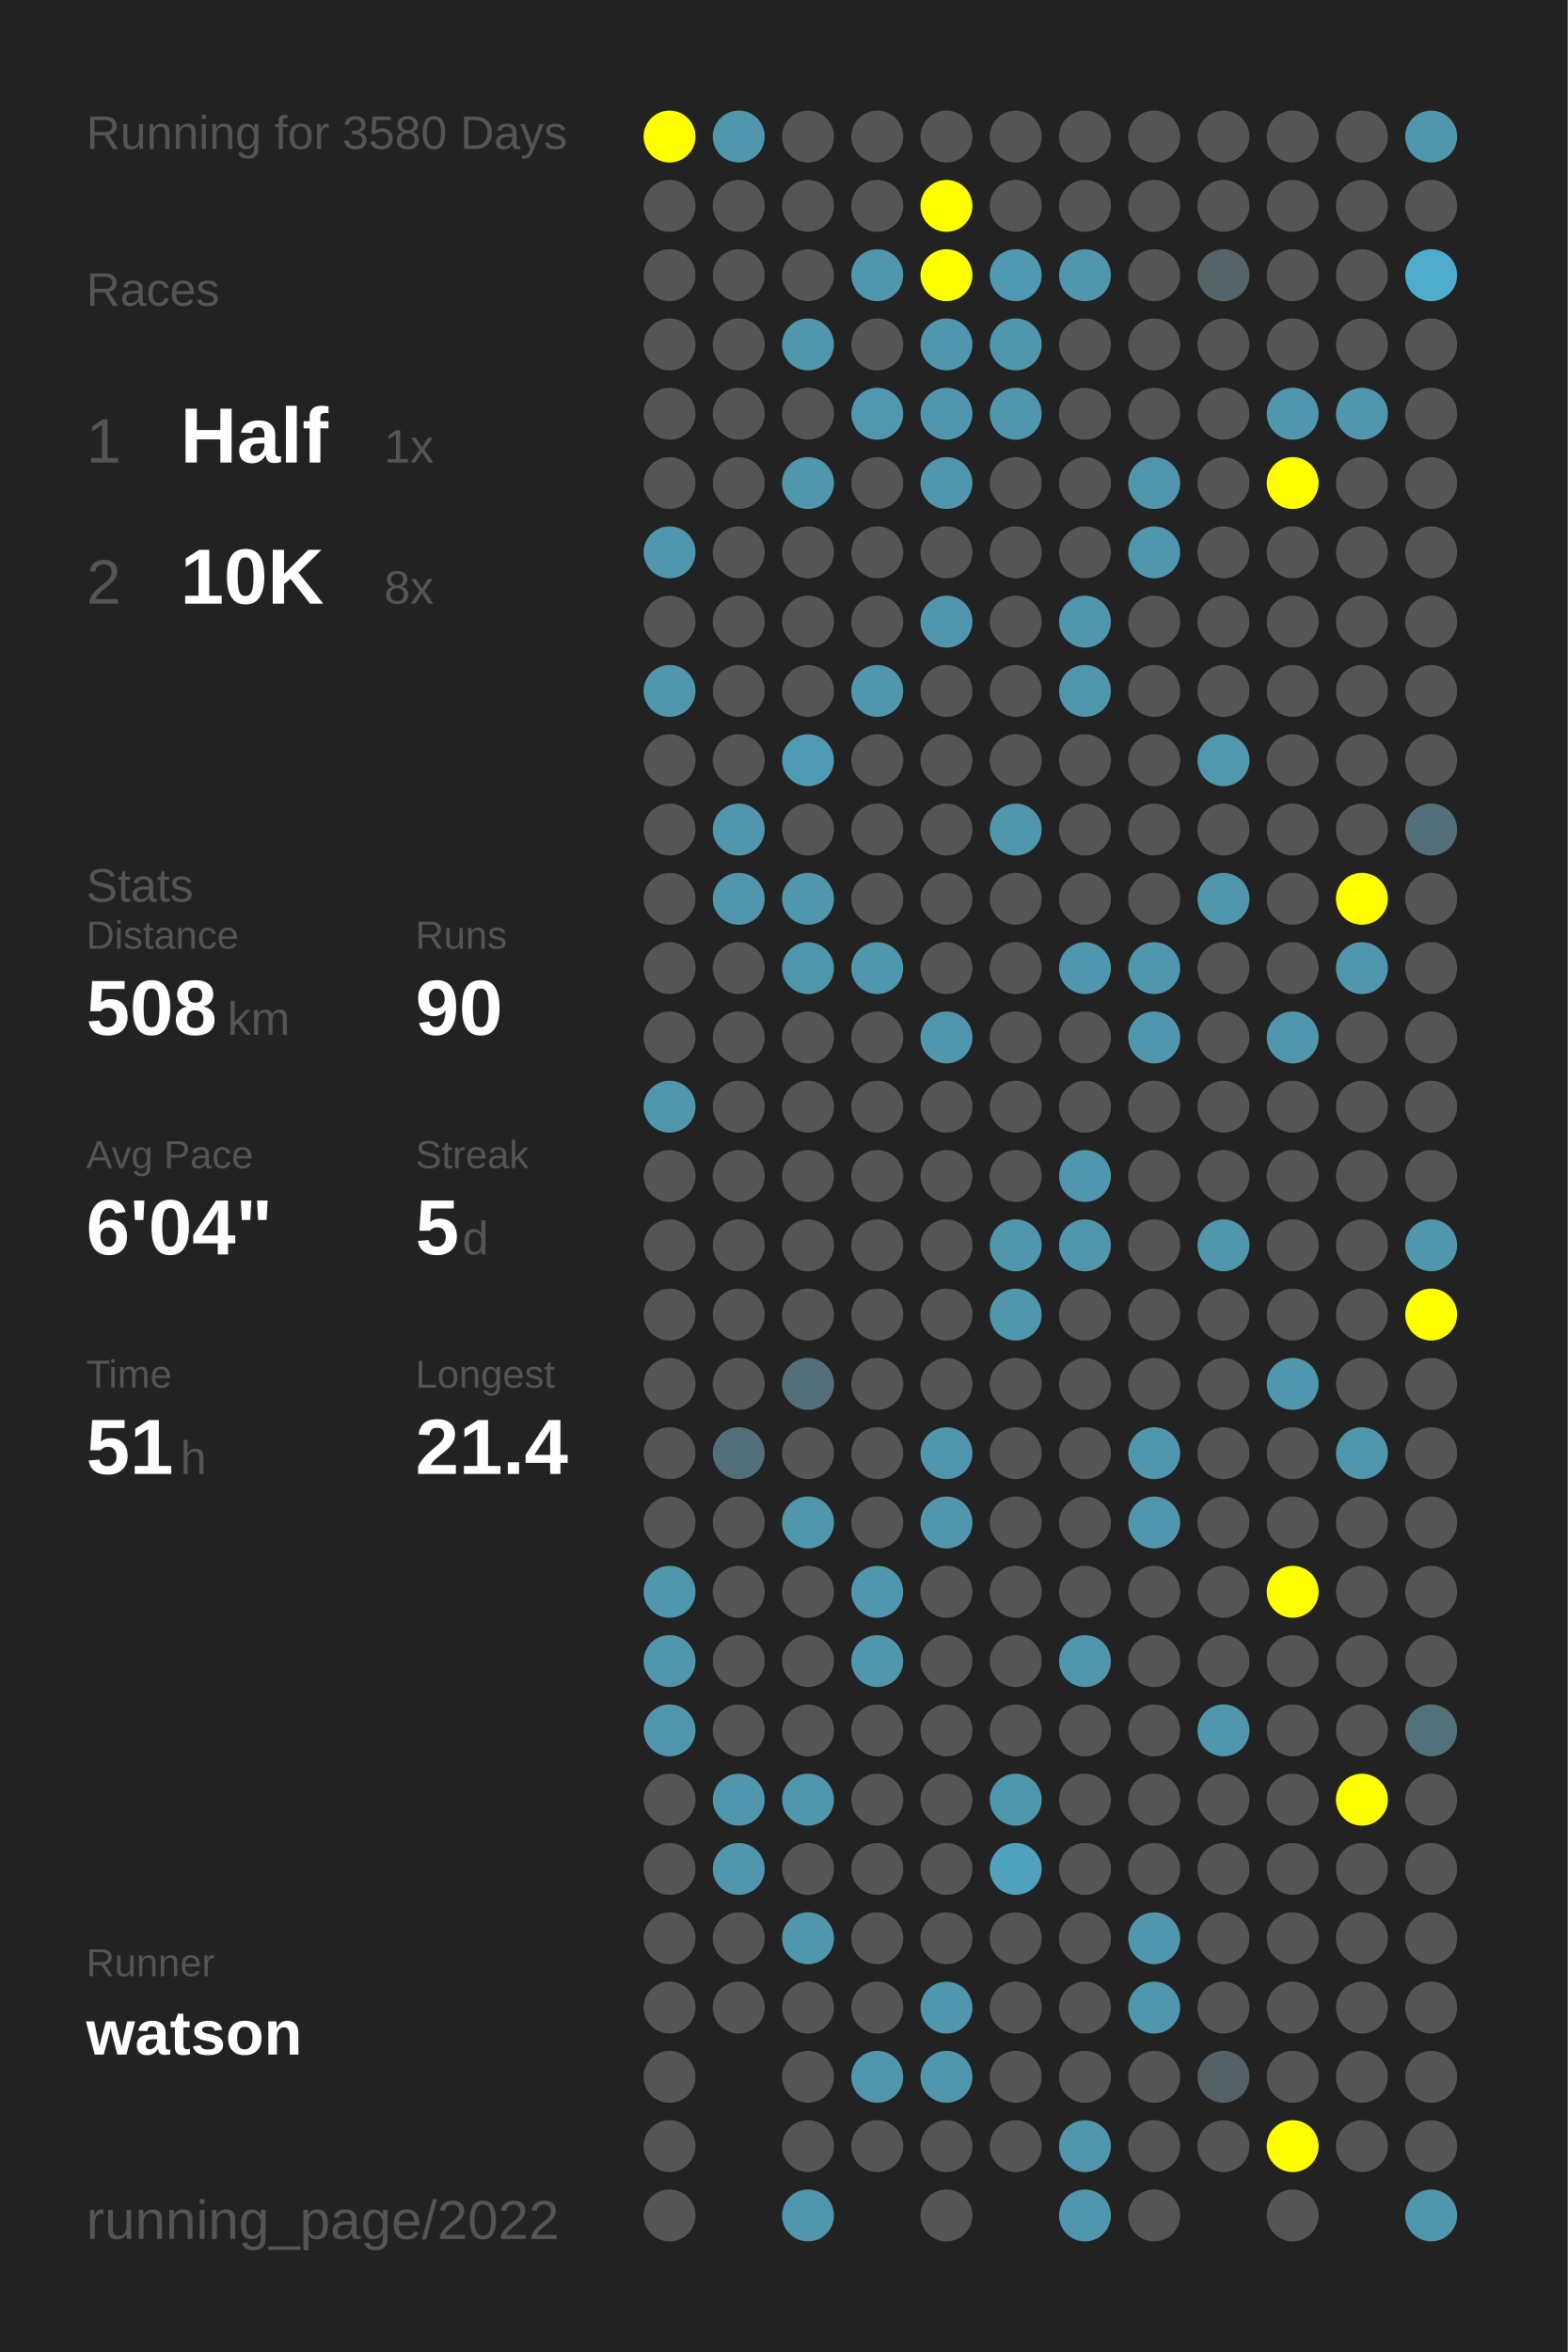
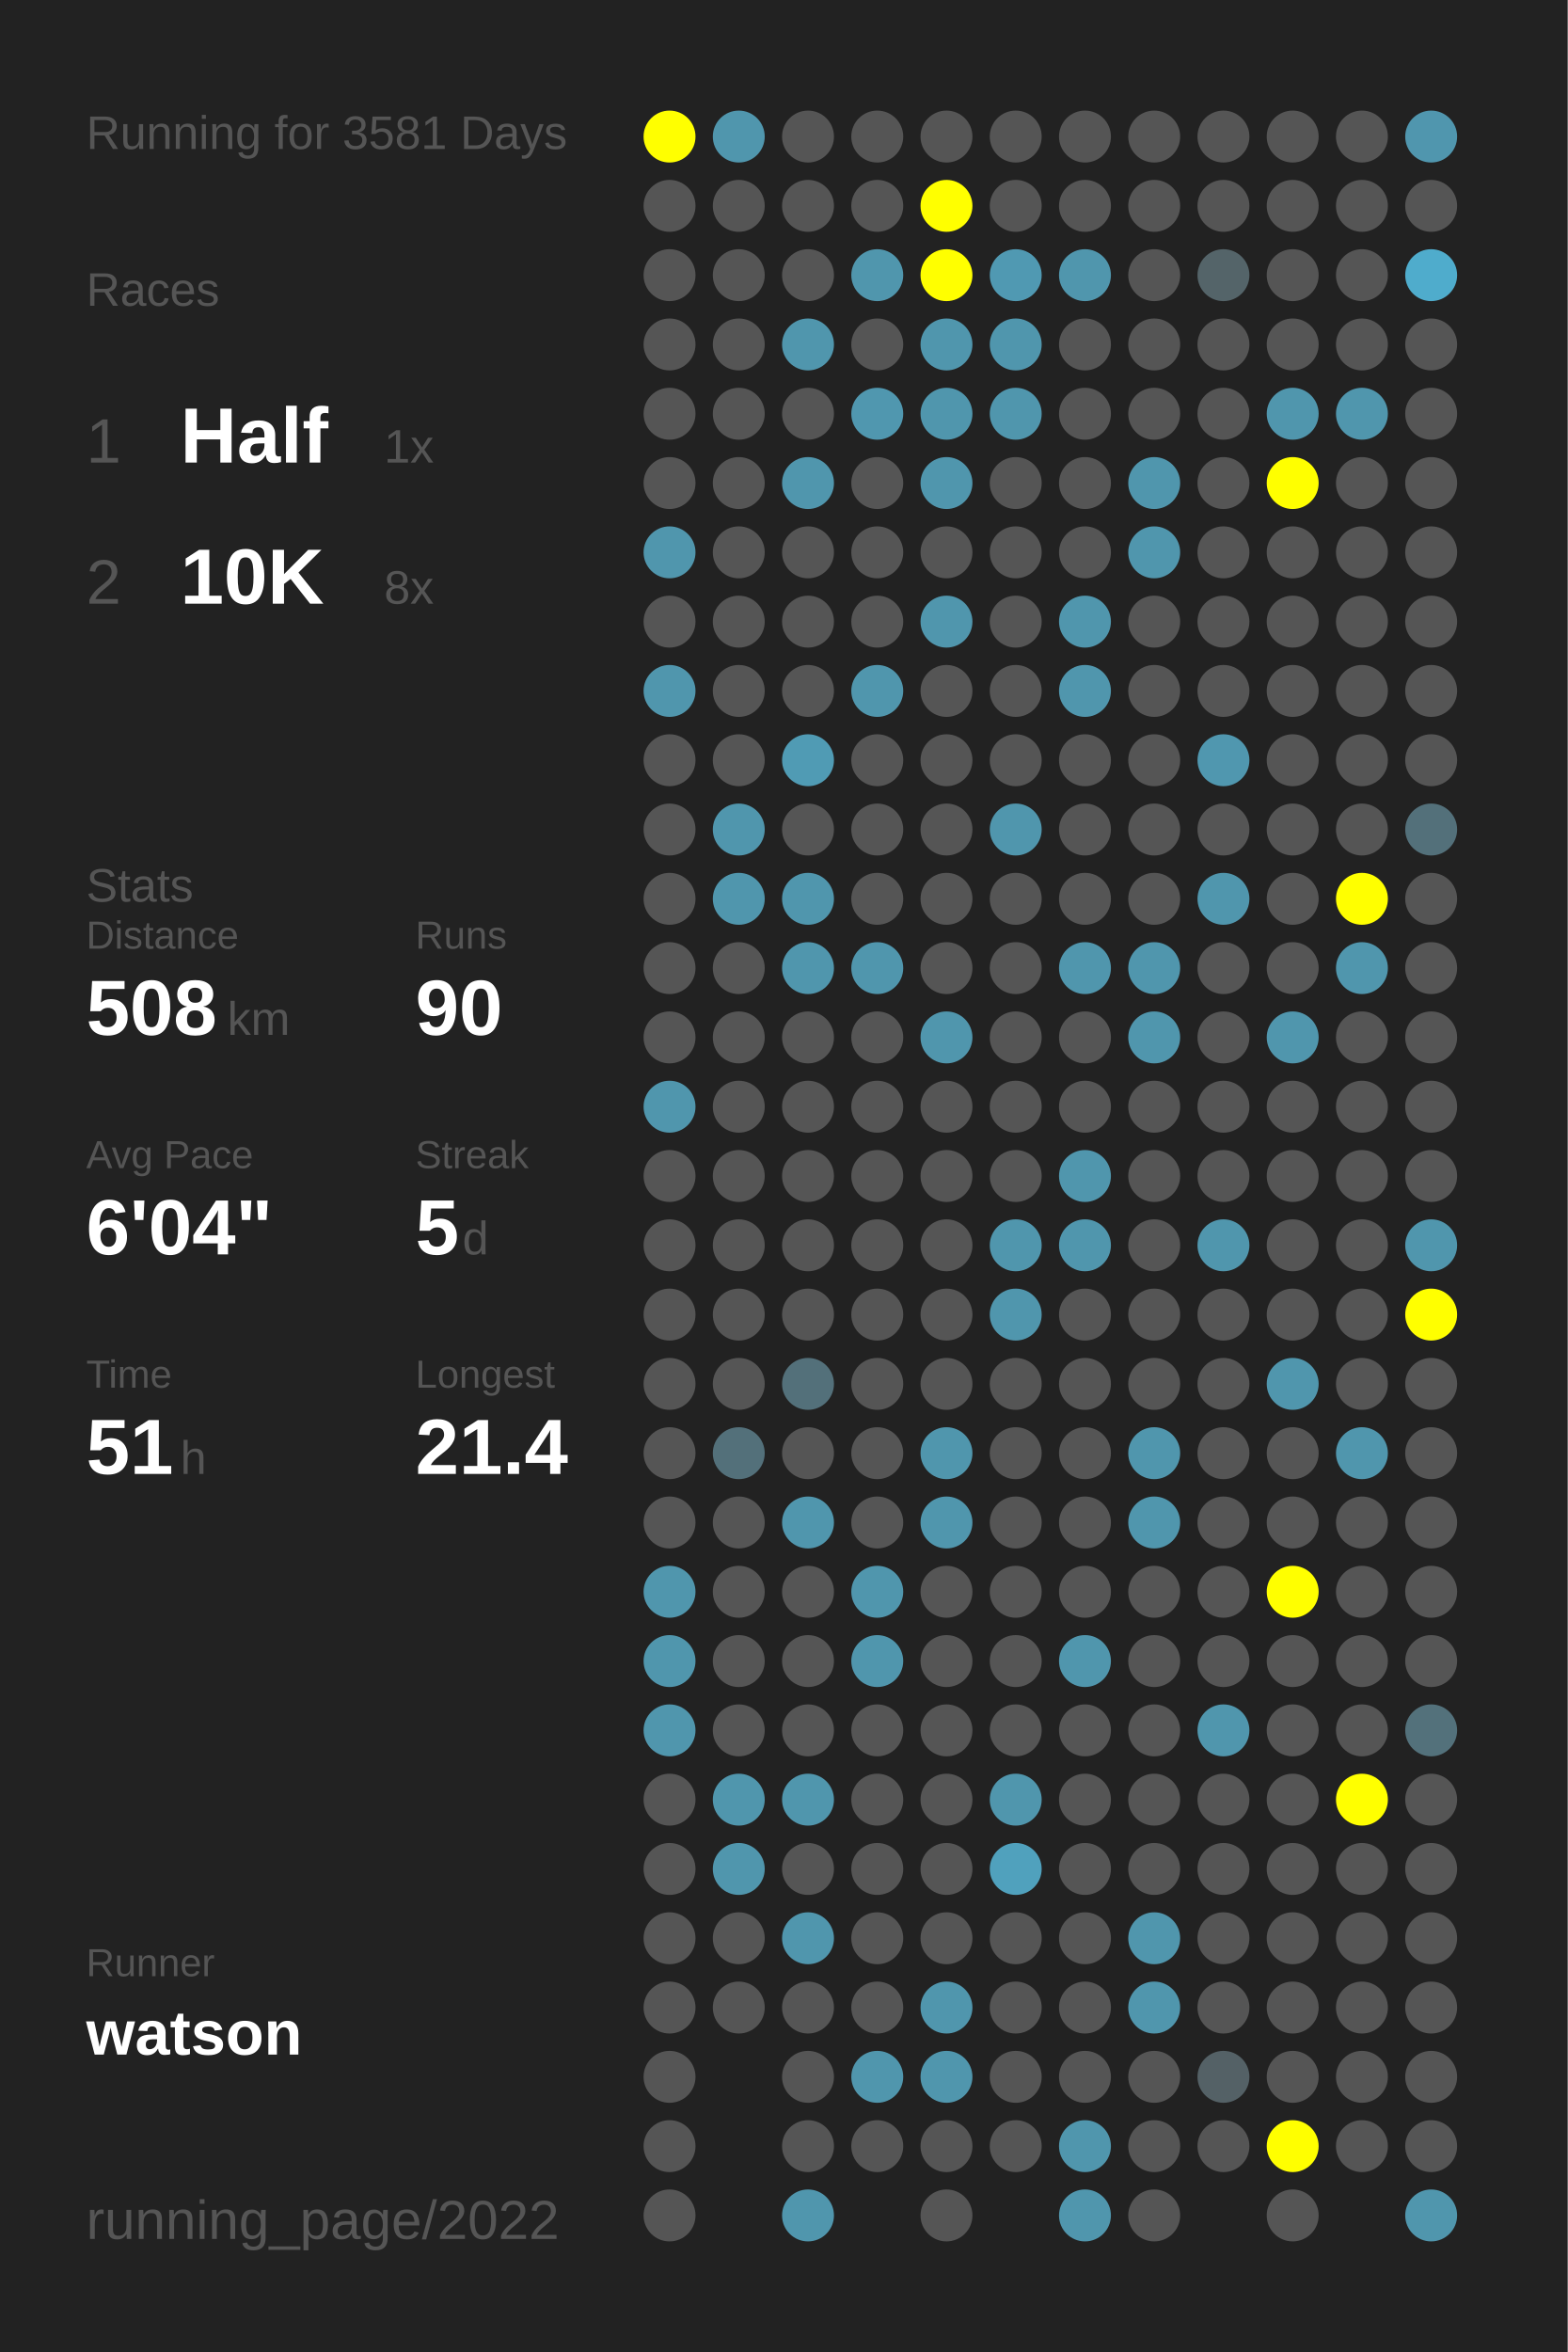
<svg xmlns="http://www.w3.org/2000/svg" baseProfile="full" height="300mm" version="1.1" viewBox="0,0,200,300" width="200mm">
  <defs />
  <rect fill="#222222" height="300" width="200" x="0" y="0" />
-   <text fill="#555555" style="font-size:6px; font-family:Arial;" x="11" y="19">Running for 3580 Days</text>
+   <text fill="#555555" style="font-size:6px; font-family:Arial;" x="11" y="19">Running for 3581 Days</text>
  <text fill="#555555" style="font-size:6px; font-family:Arial;" x="11" y="39">Races</text>
  <text fill="#555555" style="font-size:8px; font-family:Arial;" x="11" y="59">1</text>
  <text fill="#FFFFFF" style="font-size:10px; font-family:Arial; font-weight:bold;" x="23" y="59">Half</text>
  <text fill="#555555" style="font-size:6px; font-family:Arial;" x="49" y="59">1x</text>
  <text fill="#555555" style="font-size:8px; font-family:Arial;" x="11" y="77">2</text>
  <text fill="#FFFFFF" style="font-size:10px; font-family:Arial; font-weight:bold;" x="23" y="77">10K</text>
  <text fill="#555555" style="font-size:6px; font-family:Arial;" x="49" y="77">8x</text>
  <text fill="#555555" style="font-size:6px; font-family:Arial;" x="11" y="115">Stats</text>
  <text fill="#555555" style="font-size:5px; font-family:Arial;" x="11" y="121">Distance</text>
  <text fill="#FFFFFF" style="font-size:10px; font-family:Arial; font-weight:bold;" x="11" y="132">508</text>
  <text fill="#555555" style="font-size:6px; font-family:Arial;" x="29" y="132">km</text>
  <text fill="#555555" style="font-size:5px; font-family:Arial;" x="53" y="121">Runs</text>
  <text fill="#FFFFFF" style="font-size:10px; font-family:Arial; font-weight:bold;" x="53" y="132">90</text>
  <text fill="#555555" style="font-size:5px; font-family:Arial;" x="11" y="149">Avg Pace</text>
  <text fill="#FFFFFF" style="font-size:10px; font-family:Arial; font-weight:bold;" x="11" y="160">6'04"</text>
  <text fill="#555555" style="font-size:5px; font-family:Arial;" x="53" y="149">Streak</text>
  <text fill="#FFFFFF" style="font-size:10px; font-family:Arial; font-weight:bold;" x="53" y="160">5</text>
  <text fill="#555555" style="font-size:6px; font-family:Arial;" x="59" y="160">d</text>
  <text fill="#555555" style="font-size:5px; font-family:Arial;" x="11" y="177">Time</text>
  <text fill="#FFFFFF" style="font-size:10px; font-family:Arial; font-weight:bold;" x="11" y="188">51</text>
  <text fill="#555555" style="font-size:6px; font-family:Arial;" x="23" y="188">h</text>
  <text fill="#555555" style="font-size:5px; font-family:Arial;" x="53" y="177">Longest</text>
  <text fill="#FFFFFF" style="font-size:10px; font-family:Arial; font-weight:bold;" x="53" y="188">21.4</text>
  <text fill="#555555" style="font-size:5px; font-family:Arial;" x="11" y="252.065">Runner</text>
  <text fill="#FFFFFF" style="font-size:8px; font-family:Arial; font-weight:bold;" x="11" y="262.065">watson</text>
  <text fill="#555555" style="font-size:7px; font-family:Arial;" x="11" y="285.581">running_page/2022</text>
  <circle cx="85.417" cy="17.419" fill="#FFFF00" r="3.312" />
  <circle cx="85.417" cy="26.258" fill="#555555" r="3.312" />
  <circle cx="85.417" cy="35.097" fill="#555555" r="3.312" />
  <circle cx="85.417" cy="43.935" fill="#555555" r="3.312" />
  <circle cx="85.417" cy="52.774" fill="#555555" r="3.312" />
  <circle cx="85.417" cy="61.613" fill="#555555" r="3.312" />
  <circle cx="85.417" cy="70.452" fill="#5096ad" r="3.312" />
  <circle cx="85.417" cy="79.29" fill="#555555" r="3.312" />
  <circle cx="85.417" cy="88.129" fill="#5096ad" r="3.312" />
  <circle cx="85.417" cy="96.968" fill="#555555" r="3.312" />
  <circle cx="85.417" cy="105.806" fill="#555555" r="3.312" />
  <circle cx="85.417" cy="114.645" fill="#555555" r="3.312" />
  <circle cx="85.417" cy="123.484" fill="#555555" r="3.312" />
  <circle cx="85.417" cy="132.323" fill="#555555" r="3.312" />
  <circle cx="85.417" cy="141.161" fill="#5096ad" r="3.312" />
  <circle cx="85.417" cy="150" fill="#555555" r="3.312" />
  <circle cx="85.417" cy="158.839" fill="#555555" r="3.312" />
  <circle cx="85.417" cy="167.677" fill="#555555" r="3.312" />
  <circle cx="85.417" cy="176.516" fill="#555555" r="3.312" />
  <circle cx="85.417" cy="185.355" fill="#555555" r="3.312" />
  <circle cx="85.417" cy="194.194" fill="#555555" r="3.312" />
  <circle cx="85.417" cy="203.032" fill="#5096ad" r="3.312" />
  <circle cx="85.417" cy="211.871" fill="#5096ad" r="3.312" />
  <circle cx="85.417" cy="220.71" fill="#5096ad" r="3.312" />
  <circle cx="85.417" cy="229.548" fill="#555555" r="3.312" />
  <circle cx="85.417" cy="238.387" fill="#555555" r="3.312" />
  <circle cx="85.417" cy="247.226" fill="#555555" r="3.312" />
  <circle cx="85.417" cy="256.065" fill="#555555" r="3.312" />
  <circle cx="85.417" cy="264.903" fill="#555555" r="3.312" />
  <circle cx="85.417" cy="273.742" fill="#555555" r="3.312" />
  <circle cx="85.417" cy="282.581" fill="#555555" r="3.312" />
  <circle cx="94.25" cy="17.419" fill="#5096ad" r="3.312" />
  <circle cx="94.25" cy="26.258" fill="#555555" r="3.312" />
  <circle cx="94.25" cy="35.097" fill="#555555" r="3.312" />
  <circle cx="94.25" cy="43.935" fill="#555555" r="3.312" />
  <circle cx="94.25" cy="52.774" fill="#555555" r="3.312" />
  <circle cx="94.25" cy="61.613" fill="#555555" r="3.312" />
  <circle cx="94.25" cy="70.452" fill="#555555" r="3.312" />
  <circle cx="94.25" cy="79.29" fill="#555555" r="3.312" />
  <circle cx="94.25" cy="88.129" fill="#555555" r="3.312" />
  <circle cx="94.25" cy="96.968" fill="#555555" r="3.312" />
  <circle cx="94.25" cy="105.806" fill="#5096ad" r="3.312" />
  <circle cx="94.25" cy="114.645" fill="#5096ad" r="3.312" />
  <circle cx="94.25" cy="123.484" fill="#555555" r="3.312" />
  <circle cx="94.25" cy="132.323" fill="#555555" r="3.312" />
  <circle cx="94.25" cy="141.161" fill="#555555" r="3.312" />
  <circle cx="94.25" cy="150" fill="#555555" r="3.312" />
  <circle cx="94.25" cy="158.839" fill="#555555" r="3.312" />
  <circle cx="94.25" cy="167.677" fill="#555555" r="3.312" />
  <circle cx="94.25" cy="176.516" fill="#555555" r="3.312" />
  <circle cx="94.25" cy="185.355" fill="#53707a" r="3.312" />
  <circle cx="94.25" cy="194.194" fill="#555555" r="3.312" />
  <circle cx="94.25" cy="203.032" fill="#555555" r="3.312" />
  <circle cx="94.25" cy="211.871" fill="#555555" r="3.312" />
  <circle cx="94.25" cy="220.71" fill="#555555" r="3.312" />
  <circle cx="94.25" cy="229.548" fill="#5096ad" r="3.312" />
  <circle cx="94.25" cy="238.387" fill="#5096ad" r="3.312" />
  <circle cx="94.25" cy="247.226" fill="#555555" r="3.312" />
  <circle cx="94.25" cy="256.065" fill="#555555" r="3.312" />
  <circle cx="103.083" cy="17.419" fill="#555555" r="3.312" />
  <circle cx="103.083" cy="26.258" fill="#555555" r="3.312" />
  <circle cx="103.083" cy="35.097" fill="#555555" r="3.312" />
  <circle cx="103.083" cy="43.935" fill="#5096ad" r="3.312" />
  <circle cx="103.083" cy="52.774" fill="#555555" r="3.312" />
  <circle cx="103.083" cy="61.613" fill="#5096ad" r="3.312" />
  <circle cx="103.083" cy="70.452" fill="#555555" r="3.312" />
  <circle cx="103.083" cy="79.29" fill="#555555" r="3.312" />
  <circle cx="103.083" cy="88.129" fill="#555555" r="3.312" />
  <circle cx="103.083" cy="96.968" fill="#509bb4" r="3.312" />
  <circle cx="103.083" cy="105.806" fill="#555555" r="3.312" />
  <circle cx="103.083" cy="114.645" fill="#5096ad" r="3.312" />
  <circle cx="103.083" cy="123.484" fill="#5096ad" r="3.312" />
  <circle cx="103.083" cy="132.323" fill="#555555" r="3.312" />
  <circle cx="103.083" cy="141.161" fill="#555555" r="3.312" />
  <circle cx="103.083" cy="150" fill="#555555" r="3.312" />
  <circle cx="103.083" cy="158.839" fill="#555555" r="3.312" />
  <circle cx="103.083" cy="167.677" fill="#555555" r="3.312" />
  <circle cx="103.083" cy="176.516" fill="#53707a" r="3.312" />
  <circle cx="103.083" cy="185.355" fill="#555555" r="3.312" />
  <circle cx="103.083" cy="194.194" fill="#5096ad" r="3.312" />
  <circle cx="103.083" cy="203.032" fill="#555555" r="3.312" />
  <circle cx="103.083" cy="211.871" fill="#555555" r="3.312" />
  <circle cx="103.083" cy="220.71" fill="#555555" r="3.312" />
  <circle cx="103.083" cy="229.548" fill="#5096ad" r="3.312" />
  <circle cx="103.083" cy="238.387" fill="#555555" r="3.312" />
  <circle cx="103.083" cy="247.226" fill="#5096ad" r="3.312" />
  <circle cx="103.083" cy="256.065" fill="#555555" r="3.312" />
  <circle cx="103.083" cy="264.903" fill="#555555" r="3.312" />
  <circle cx="103.083" cy="273.742" fill="#555555" r="3.312" />
  <circle cx="103.083" cy="282.581" fill="#5096ad" r="3.312" />
  <circle cx="111.917" cy="17.419" fill="#555555" r="3.312" />
  <circle cx="111.917" cy="26.258" fill="#555555" r="3.312" />
  <circle cx="111.917" cy="35.097" fill="#5096ad" r="3.312" />
  <circle cx="111.917" cy="43.935" fill="#555555" r="3.312" />
  <circle cx="111.917" cy="52.774" fill="#5097af" r="3.312" />
  <circle cx="111.917" cy="61.613" fill="#555555" r="3.312" />
  <circle cx="111.917" cy="70.452" fill="#555555" r="3.312" />
  <circle cx="111.917" cy="79.29" fill="#555555" r="3.312" />
  <circle cx="111.917" cy="88.129" fill="#5096ad" r="3.312" />
  <circle cx="111.917" cy="96.968" fill="#555555" r="3.312" />
  <circle cx="111.917" cy="105.806" fill="#555555" r="3.312" />
  <circle cx="111.917" cy="114.645" fill="#555555" r="3.312" />
  <circle cx="111.917" cy="123.484" fill="#5096ad" r="3.312" />
  <circle cx="111.917" cy="132.323" fill="#555555" r="3.312" />
  <circle cx="111.917" cy="141.161" fill="#555555" r="3.312" />
  <circle cx="111.917" cy="150" fill="#555555" r="3.312" />
  <circle cx="111.917" cy="158.839" fill="#555555" r="3.312" />
  <circle cx="111.917" cy="167.677" fill="#555555" r="3.312" />
  <circle cx="111.917" cy="176.516" fill="#555555" r="3.312" />
  <circle cx="111.917" cy="185.355" fill="#555555" r="3.312" />
  <circle cx="111.917" cy="194.194" fill="#555555" r="3.312" />
  <circle cx="111.917" cy="203.032" fill="#5096ad" r="3.312" />
  <circle cx="111.917" cy="211.871" fill="#5096ad" r="3.312" />
  <circle cx="111.917" cy="220.71" fill="#555555" r="3.312" />
  <circle cx="111.917" cy="229.548" fill="#555555" r="3.312" />
  <circle cx="111.917" cy="238.387" fill="#555555" r="3.312" />
  <circle cx="111.917" cy="247.226" fill="#555555" r="3.312" />
  <circle cx="111.917" cy="256.065" fill="#555555" r="3.312" />
  <circle cx="111.917" cy="264.903" fill="#5096ad" r="3.312" />
  <circle cx="111.917" cy="273.742" fill="#555555" r="3.312" />
  <circle cx="120.75" cy="17.419" fill="#555555" r="3.312" />
  <circle cx="120.75" cy="26.258" fill="#FFFF00" r="3.312" />
  <circle cx="120.75" cy="35.097" fill="#FFFF00" r="3.312" />
  <circle cx="120.75" cy="43.935" fill="#5096ad" r="3.312" />
  <circle cx="120.75" cy="52.774" fill="#5096ad" r="3.312" />
  <circle cx="120.75" cy="61.613" fill="#5096ad" r="3.312" />
  <circle cx="120.75" cy="70.452" fill="#555555" r="3.312" />
  <circle cx="120.75" cy="79.29" fill="#5096ad" r="3.312" />
  <circle cx="120.75" cy="88.129" fill="#555555" r="3.312" />
  <circle cx="120.75" cy="96.968" fill="#555555" r="3.312" />
  <circle cx="120.75" cy="105.806" fill="#555555" r="3.312" />
  <circle cx="120.75" cy="114.645" fill="#555555" r="3.312" />
  <circle cx="120.75" cy="123.484" fill="#555555" r="3.312" />
  <circle cx="120.75" cy="132.323" fill="#5096ad" r="3.312" />
  <circle cx="120.75" cy="141.161" fill="#555555" r="3.312" />
  <circle cx="120.75" cy="150" fill="#555555" r="3.312" />
  <circle cx="120.75" cy="158.839" fill="#555555" r="3.312" />
  <circle cx="120.75" cy="167.677" fill="#555555" r="3.312" />
  <circle cx="120.75" cy="176.516" fill="#555555" r="3.312" />
  <circle cx="120.75" cy="185.355" fill="#5096ad" r="3.312" />
  <circle cx="120.75" cy="194.194" fill="#5096ad" r="3.312" />
  <circle cx="120.75" cy="203.032" fill="#555555" r="3.312" />
  <circle cx="120.75" cy="211.871" fill="#555555" r="3.312" />
  <circle cx="120.75" cy="220.71" fill="#555555" r="3.312" />
  <circle cx="120.75" cy="229.548" fill="#555555" r="3.312" />
  <circle cx="120.75" cy="238.387" fill="#555555" r="3.312" />
  <circle cx="120.75" cy="247.226" fill="#555555" r="3.312" />
  <circle cx="120.75" cy="256.065" fill="#5096ad" r="3.312" />
  <circle cx="120.75" cy="264.903" fill="#5096ad" r="3.312" />
  <circle cx="120.75" cy="273.742" fill="#555555" r="3.312" />
  <circle cx="120.75" cy="282.581" fill="#555555" r="3.312" />
  <circle cx="129.583" cy="17.419" fill="#555555" r="3.312" />
  <circle cx="129.583" cy="26.258" fill="#555555" r="3.312" />
  <circle cx="129.583" cy="35.097" fill="#5099b2" r="3.312" />
  <circle cx="129.583" cy="43.935" fill="#5096ad" r="3.312" />
  <circle cx="129.583" cy="52.774" fill="#5096ad" r="3.312" />
  <circle cx="129.583" cy="61.613" fill="#555555" r="3.312" />
  <circle cx="129.583" cy="70.452" fill="#555555" r="3.312" />
  <circle cx="129.583" cy="79.29" fill="#555555" r="3.312" />
  <circle cx="129.583" cy="88.129" fill="#555555" r="3.312" />
  <circle cx="129.583" cy="96.968" fill="#555555" r="3.312" />
  <circle cx="129.583" cy="105.806" fill="#5096ad" r="3.312" />
  <circle cx="129.583" cy="114.645" fill="#555555" r="3.312" />
  <circle cx="129.583" cy="123.484" fill="#555555" r="3.312" />
  <circle cx="129.583" cy="132.323" fill="#555555" r="3.312" />
  <circle cx="129.583" cy="141.161" fill="#555555" r="3.312" />
  <circle cx="129.583" cy="150" fill="#555555" r="3.312" />
  <circle cx="129.583" cy="158.839" fill="#5096ad" r="3.312" />
  <circle cx="129.583" cy="167.677" fill="#5096ad" r="3.312" />
  <circle cx="129.583" cy="176.516" fill="#555555" r="3.312" />
  <circle cx="129.583" cy="185.355" fill="#555555" r="3.312" />
  <circle cx="129.583" cy="194.194" fill="#555555" r="3.312" />
  <circle cx="129.583" cy="203.032" fill="#555555" r="3.312" />
  <circle cx="129.583" cy="211.871" fill="#555555" r="3.312" />
  <circle cx="129.583" cy="220.71" fill="#555555" r="3.312" />
  <circle cx="129.583" cy="229.548" fill="#5096ad" r="3.312" />
  <circle cx="129.583" cy="238.387" fill="#50a1bd" r="3.312" />
  <circle cx="129.583" cy="247.226" fill="#555555" r="3.312" />
  <circle cx="129.583" cy="256.065" fill="#555555" r="3.312" />
  <circle cx="129.583" cy="264.903" fill="#555555" r="3.312" />
  <circle cx="129.583" cy="273.742" fill="#555555" r="3.312" />
  <circle cx="138.417" cy="17.419" fill="#555555" r="3.312" />
  <circle cx="138.417" cy="26.258" fill="#555555" r="3.312" />
  <circle cx="138.417" cy="35.097" fill="#5096ad" r="3.312" />
  <circle cx="138.417" cy="43.935" fill="#555555" r="3.312" />
  <circle cx="138.417" cy="52.774" fill="#555555" r="3.312" />
  <circle cx="138.417" cy="61.613" fill="#555555" r="3.312" />
  <circle cx="138.417" cy="70.452" fill="#555555" r="3.312" />
  <circle cx="138.417" cy="79.29" fill="#5096ad" r="3.312" />
  <circle cx="138.417" cy="88.129" fill="#5096ad" r="3.312" />
  <circle cx="138.417" cy="96.968" fill="#555555" r="3.312" />
  <circle cx="138.417" cy="105.806" fill="#555555" r="3.312" />
  <circle cx="138.417" cy="114.645" fill="#555555" r="3.312" />
  <circle cx="138.417" cy="123.484" fill="#5096ad" r="3.312" />
  <circle cx="138.417" cy="132.323" fill="#555555" r="3.312" />
  <circle cx="138.417" cy="141.161" fill="#555555" r="3.312" />
  <circle cx="138.417" cy="150" fill="#5096ad" r="3.312" />
  <circle cx="138.417" cy="158.839" fill="#5096ad" r="3.312" />
  <circle cx="138.417" cy="167.677" fill="#555555" r="3.312" />
  <circle cx="138.417" cy="176.516" fill="#555555" r="3.312" />
  <circle cx="138.417" cy="185.355" fill="#555555" r="3.312" />
  <circle cx="138.417" cy="194.194" fill="#555555" r="3.312" />
  <circle cx="138.417" cy="203.032" fill="#555555" r="3.312" />
  <circle cx="138.417" cy="211.871" fill="#5096ad" r="3.312" />
  <circle cx="138.417" cy="220.71" fill="#555555" r="3.312" />
  <circle cx="138.417" cy="229.548" fill="#555555" r="3.312" />
  <circle cx="138.417" cy="238.387" fill="#555555" r="3.312" />
  <circle cx="138.417" cy="247.226" fill="#555555" r="3.312" />
  <circle cx="138.417" cy="256.065" fill="#555555" r="3.312" />
  <circle cx="138.417" cy="264.903" fill="#555555" r="3.312" />
  <circle cx="138.417" cy="273.742" fill="#5096ad" r="3.312" />
  <circle cx="138.417" cy="282.581" fill="#5096ad" r="3.312" />
  <circle cx="147.25" cy="17.419" fill="#555555" r="3.312" />
  <circle cx="147.25" cy="26.258" fill="#555555" r="3.312" />
  <circle cx="147.25" cy="35.097" fill="#555555" r="3.312" />
  <circle cx="147.25" cy="43.935" fill="#555555" r="3.312" />
  <circle cx="147.25" cy="52.774" fill="#555555" r="3.312" />
  <circle cx="147.25" cy="61.613" fill="#5096ad" r="3.312" />
  <circle cx="147.25" cy="70.452" fill="#5096ad" r="3.312" />
  <circle cx="147.25" cy="79.29" fill="#555555" r="3.312" />
  <circle cx="147.25" cy="88.129" fill="#555555" r="3.312" />
  <circle cx="147.25" cy="96.968" fill="#555555" r="3.312" />
  <circle cx="147.25" cy="105.806" fill="#555555" r="3.312" />
  <circle cx="147.25" cy="114.645" fill="#555555" r="3.312" />
  <circle cx="147.25" cy="123.484" fill="#5096ad" r="3.312" />
  <circle cx="147.25" cy="132.323" fill="#5096ad" r="3.312" />
  <circle cx="147.25" cy="141.161" fill="#555555" r="3.312" />
  <circle cx="147.25" cy="150" fill="#555555" r="3.312" />
  <circle cx="147.25" cy="158.839" fill="#555555" r="3.312" />
  <circle cx="147.25" cy="167.677" fill="#555555" r="3.312" />
  <circle cx="147.25" cy="176.516" fill="#555555" r="3.312" />
  <circle cx="147.25" cy="185.355" fill="#5096ad" r="3.312" />
  <circle cx="147.25" cy="194.194" fill="#5096ad" r="3.312" />
  <circle cx="147.25" cy="203.032" fill="#555555" r="3.312" />
  <circle cx="147.25" cy="211.871" fill="#555555" r="3.312" />
  <circle cx="147.25" cy="220.71" fill="#555555" r="3.312" />
  <circle cx="147.25" cy="229.548" fill="#555555" r="3.312" />
  <circle cx="147.25" cy="238.387" fill="#555555" r="3.312" />
  <circle cx="147.25" cy="247.226" fill="#5096ad" r="3.312" />
  <circle cx="147.25" cy="256.065" fill="#5096ad" r="3.312" />
  <circle cx="147.25" cy="264.903" fill="#555555" r="3.312" />
  <circle cx="147.25" cy="273.742" fill="#555555" r="3.312" />
  <circle cx="147.25" cy="282.581" fill="#555555" r="3.312" />
  <circle cx="156.083" cy="17.419" fill="#555555" r="3.312" />
  <circle cx="156.083" cy="26.258" fill="#555555" r="3.312" />
  <circle cx="156.083" cy="35.097" fill="#546469" r="3.312" />
  <circle cx="156.083" cy="43.935" fill="#555555" r="3.312" />
  <circle cx="156.083" cy="52.774" fill="#555555" r="3.312" />
  <circle cx="156.083" cy="61.613" fill="#555555" r="3.312" />
  <circle cx="156.083" cy="70.452" fill="#555555" r="3.312" />
  <circle cx="156.083" cy="79.29" fill="#555555" r="3.312" />
  <circle cx="156.083" cy="88.129" fill="#555555" r="3.312" />
  <circle cx="156.083" cy="96.968" fill="#5097af" r="3.312" />
  <circle cx="156.083" cy="105.806" fill="#555555" r="3.312" />
  <circle cx="156.083" cy="114.645" fill="#5096ad" r="3.312" />
  <circle cx="156.083" cy="123.484" fill="#555555" r="3.312" />
  <circle cx="156.083" cy="132.323" fill="#555555" r="3.312" />
  <circle cx="156.083" cy="141.161" fill="#555555" r="3.312" />
  <circle cx="156.083" cy="150" fill="#555555" r="3.312" />
  <circle cx="156.083" cy="158.839" fill="#5096ad" r="3.312" />
  <circle cx="156.083" cy="167.677" fill="#555555" r="3.312" />
  <circle cx="156.083" cy="176.516" fill="#555555" r="3.312" />
  <circle cx="156.083" cy="185.355" fill="#555555" r="3.312" />
  <circle cx="156.083" cy="194.194" fill="#555555" r="3.312" />
  <circle cx="156.083" cy="203.032" fill="#555555" r="3.312" />
  <circle cx="156.083" cy="211.871" fill="#555555" r="3.312" />
  <circle cx="156.083" cy="220.71" fill="#5096ad" r="3.312" />
  <circle cx="156.083" cy="229.548" fill="#555555" r="3.312" />
  <circle cx="156.083" cy="238.387" fill="#555555" r="3.312" />
  <circle cx="156.083" cy="247.226" fill="#555555" r="3.312" />
  <circle cx="156.083" cy="256.065" fill="#555555" r="3.312" />
  <circle cx="156.083" cy="264.903" fill="#546166" r="3.312" />
  <circle cx="156.083" cy="273.742" fill="#555555" r="3.312" />
  <circle cx="164.917" cy="17.419" fill="#555555" r="3.312" />
  <circle cx="164.917" cy="26.258" fill="#555555" r="3.312" />
  <circle cx="164.917" cy="35.097" fill="#555555" r="3.312" />
  <circle cx="164.917" cy="43.935" fill="#555555" r="3.312" />
  <circle cx="164.917" cy="52.774" fill="#5096ad" r="3.312" />
  <circle cx="164.917" cy="61.613" fill="#FFFF00" r="3.312" />
  <circle cx="164.917" cy="70.452" fill="#555555" r="3.312" />
  <circle cx="164.917" cy="79.29" fill="#555555" r="3.312" />
  <circle cx="164.917" cy="88.129" fill="#555555" r="3.312" />
  <circle cx="164.917" cy="96.968" fill="#555555" r="3.312" />
  <circle cx="164.917" cy="105.806" fill="#555555" r="3.312" />
  <circle cx="164.917" cy="114.645" fill="#555555" r="3.312" />
  <circle cx="164.917" cy="123.484" fill="#555555" r="3.312" />
  <circle cx="164.917" cy="132.323" fill="#5096ad" r="3.312" />
  <circle cx="164.917" cy="141.161" fill="#555555" r="3.312" />
  <circle cx="164.917" cy="150" fill="#555555" r="3.312" />
  <circle cx="164.917" cy="158.839" fill="#555555" r="3.312" />
  <circle cx="164.917" cy="167.677" fill="#555555" r="3.312" />
  <circle cx="164.917" cy="176.516" fill="#5096ad" r="3.312" />
  <circle cx="164.917" cy="185.355" fill="#555555" r="3.312" />
  <circle cx="164.917" cy="194.194" fill="#555555" r="3.312" />
  <circle cx="164.917" cy="203.032" fill="#FFFF00" r="3.312" />
  <circle cx="164.917" cy="211.871" fill="#555555" r="3.312" />
  <circle cx="164.917" cy="220.71" fill="#555555" r="3.312" />
  <circle cx="164.917" cy="229.548" fill="#555555" r="3.312" />
  <circle cx="164.917" cy="238.387" fill="#555555" r="3.312" />
  <circle cx="164.917" cy="247.226" fill="#555555" r="3.312" />
  <circle cx="164.917" cy="256.065" fill="#555555" r="3.312" />
  <circle cx="164.917" cy="264.903" fill="#555555" r="3.312" />
  <circle cx="164.917" cy="273.742" fill="#FFFF00" r="3.312" />
  <circle cx="164.917" cy="282.581" fill="#555555" r="3.312" />
  <circle cx="173.75" cy="17.419" fill="#555555" r="3.312" />
  <circle cx="173.75" cy="26.258" fill="#555555" r="3.312" />
  <circle cx="173.75" cy="35.097" fill="#555555" r="3.312" />
  <circle cx="173.75" cy="43.935" fill="#555555" r="3.312" />
  <circle cx="173.75" cy="52.774" fill="#5096ad" r="3.312" />
  <circle cx="173.75" cy="61.613" fill="#555555" r="3.312" />
  <circle cx="173.75" cy="70.452" fill="#555555" r="3.312" />
  <circle cx="173.75" cy="79.29" fill="#555555" r="3.312" />
  <circle cx="173.75" cy="88.129" fill="#555555" r="3.312" />
  <circle cx="173.75" cy="96.968" fill="#555555" r="3.312" />
  <circle cx="173.75" cy="105.806" fill="#555555" r="3.312" />
  <circle cx="173.75" cy="114.645" fill="#FFFF00" r="3.312" />
  <circle cx="173.75" cy="123.484" fill="#5096ad" r="3.312" />
  <circle cx="173.75" cy="132.323" fill="#555555" r="3.312" />
  <circle cx="173.75" cy="141.161" fill="#555555" r="3.312" />
  <circle cx="173.75" cy="150" fill="#555555" r="3.312" />
  <circle cx="173.75" cy="158.839" fill="#555555" r="3.312" />
  <circle cx="173.75" cy="167.677" fill="#555555" r="3.312" />
  <circle cx="173.75" cy="176.516" fill="#555555" r="3.312" />
  <circle cx="173.75" cy="185.355" fill="#5096ad" r="3.312" />
  <circle cx="173.75" cy="194.194" fill="#555555" r="3.312" />
  <circle cx="173.75" cy="203.032" fill="#555555" r="3.312" />
  <circle cx="173.75" cy="211.871" fill="#555555" r="3.312" />
  <circle cx="173.75" cy="220.71" fill="#555555" r="3.312" />
  <circle cx="173.75" cy="229.548" fill="#FFFF00" r="3.312" />
  <circle cx="173.75" cy="238.387" fill="#555555" r="3.312" />
  <circle cx="173.75" cy="247.226" fill="#555555" r="3.312" />
  <circle cx="173.75" cy="256.065" fill="#555555" r="3.312" />
  <circle cx="173.75" cy="264.903" fill="#555555" r="3.312" />
  <circle cx="173.75" cy="273.742" fill="#555555" r="3.312" />
  <circle cx="182.583" cy="17.419" fill="#5096ae" r="3.312" />
  <circle cx="182.583" cy="26.258" fill="#555555" r="3.312" />
  <circle cx="182.583" cy="35.097" fill="#4faccc" r="3.312" />
  <circle cx="182.583" cy="43.935" fill="#555555" r="3.312" />
  <circle cx="182.583" cy="52.774" fill="#555555" r="3.312" />
  <circle cx="182.583" cy="61.613" fill="#555555" r="3.312" />
  <circle cx="182.583" cy="70.452" fill="#555555" r="3.312" />
  <circle cx="182.583" cy="79.29" fill="#555555" r="3.312" />
  <circle cx="182.583" cy="88.129" fill="#555555" r="3.312" />
  <circle cx="182.583" cy="96.968" fill="#555555" r="3.312" />
  <circle cx="182.583" cy="105.806" fill="#53707a" r="3.312" />
  <circle cx="182.583" cy="114.645" fill="#555555" r="3.312" />
  <circle cx="182.583" cy="123.484" fill="#555555" r="3.312" />
  <circle cx="182.583" cy="132.323" fill="#555555" r="3.312" />
  <circle cx="182.583" cy="141.161" fill="#555555" r="3.312" />
  <circle cx="182.583" cy="150" fill="#555555" r="3.312" />
  <circle cx="182.583" cy="158.839" fill="#5096ad" r="3.312" />
  <circle cx="182.583" cy="167.677" fill="#FFFF00" r="3.312" />
  <circle cx="182.583" cy="176.516" fill="#555555" r="3.312" />
  <circle cx="182.583" cy="185.355" fill="#555555" r="3.312" />
  <circle cx="182.583" cy="194.194" fill="#555555" r="3.312" />
  <circle cx="182.583" cy="203.032" fill="#555555" r="3.312" />
  <circle cx="182.583" cy="211.871" fill="#555555" r="3.312" />
  <circle cx="182.583" cy="220.71" fill="#53717b" r="3.312" />
  <circle cx="182.583" cy="229.548" fill="#555555" r="3.312" />
  <circle cx="182.583" cy="238.387" fill="#555555" r="3.312" />
  <circle cx="182.583" cy="247.226" fill="#555555" r="3.312" />
  <circle cx="182.583" cy="256.065" fill="#555555" r="3.312" />
  <circle cx="182.583" cy="264.903" fill="#555555" r="3.312" />
  <circle cx="182.583" cy="273.742" fill="#555555" r="3.312" />
  <circle cx="182.583" cy="282.581" fill="#5096ad" r="3.312" />
</svg>
